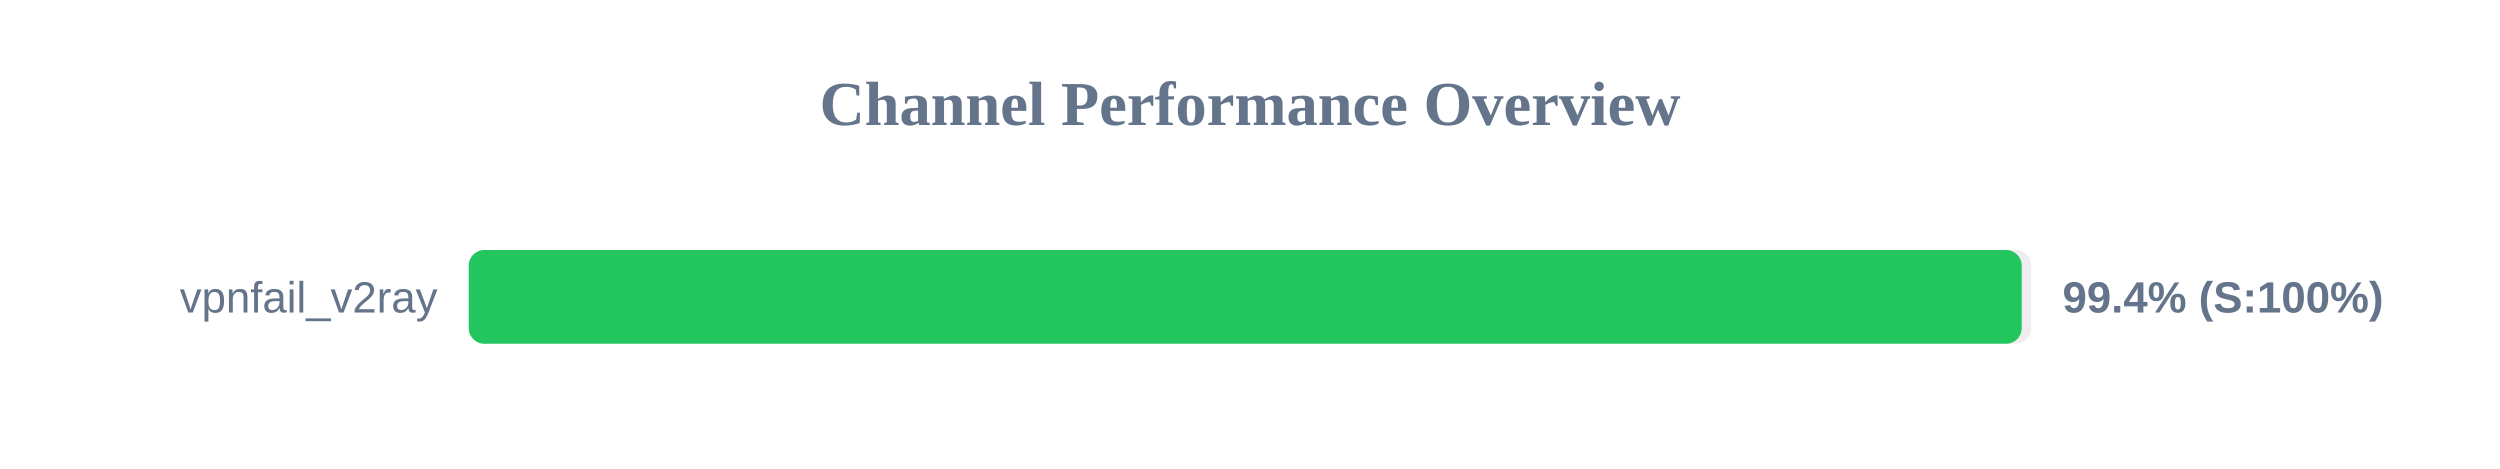
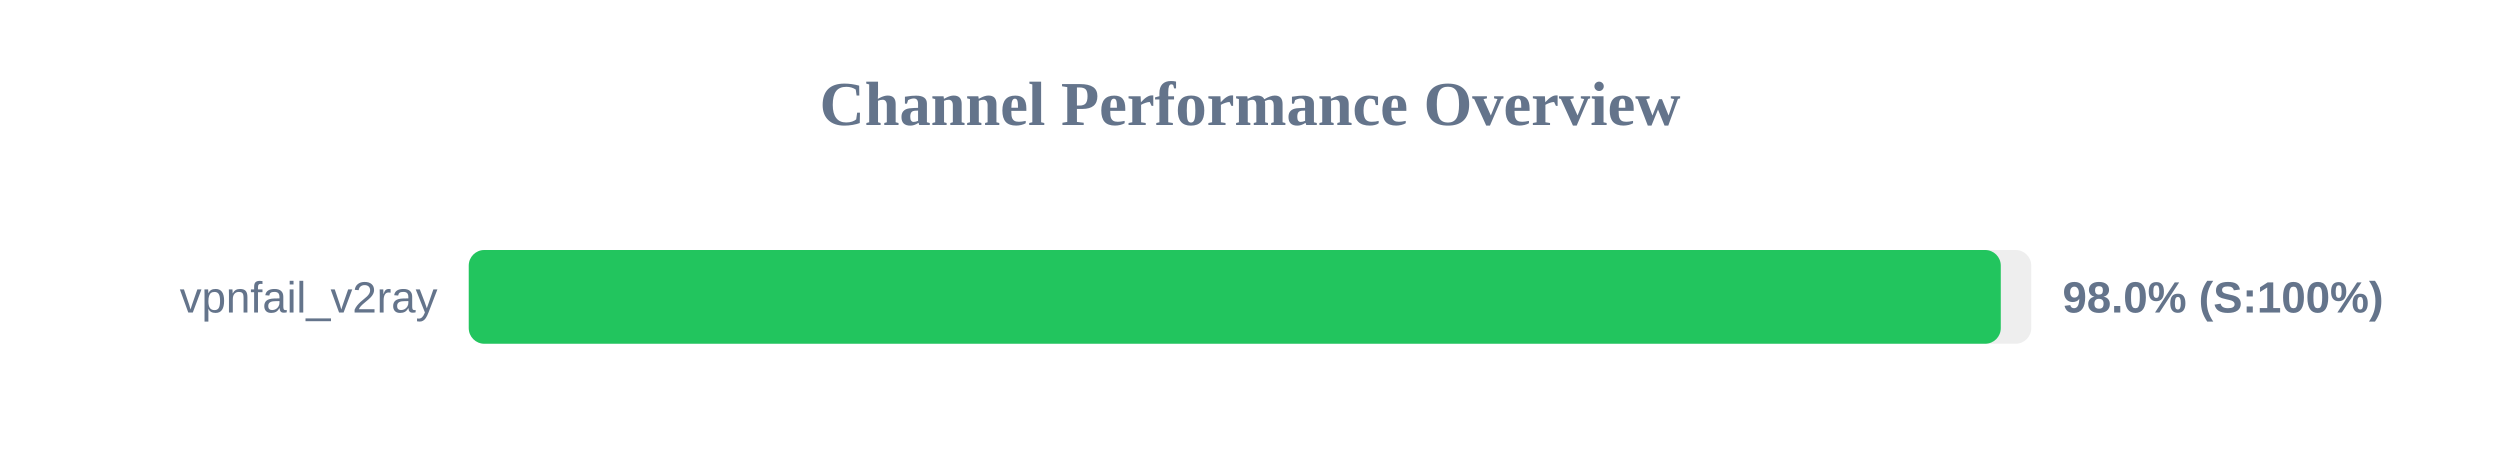
<svg xmlns="http://www.w3.org/2000/svg" width="800" height="150" version="1.1">
  <style>
        .row { font: 14px Arial; fill: #64748b; }
        .score { font: bold 14px Arial; fill: #64748b; }
    </style>
  <text x="400" y="40" text-anchor="middle" font-size="20px" font-weight="bold" fill="#64748b">Channel Performance Overview</text>
  <rect x="150" y="80" width="500" height="30" fill="#eee" rx="5" />
-   <rect x="150" y="80" width="496.95" height="30" fill="#22c55e" rx="5" />
+   <rect x="150" y="80" width="490.25" height="30" fill="#22c55e" rx="5" />
  <text x="140" y="100" text-anchor="end" class="row">vpnfail_v2ray</text>
-   <text x="660" y="100" text-anchor="start" class="score">99.4% (S:100%)</text>
+   <text x="660" y="100" text-anchor="start" class="score">98.0% (S:100%)</text>
</svg>
